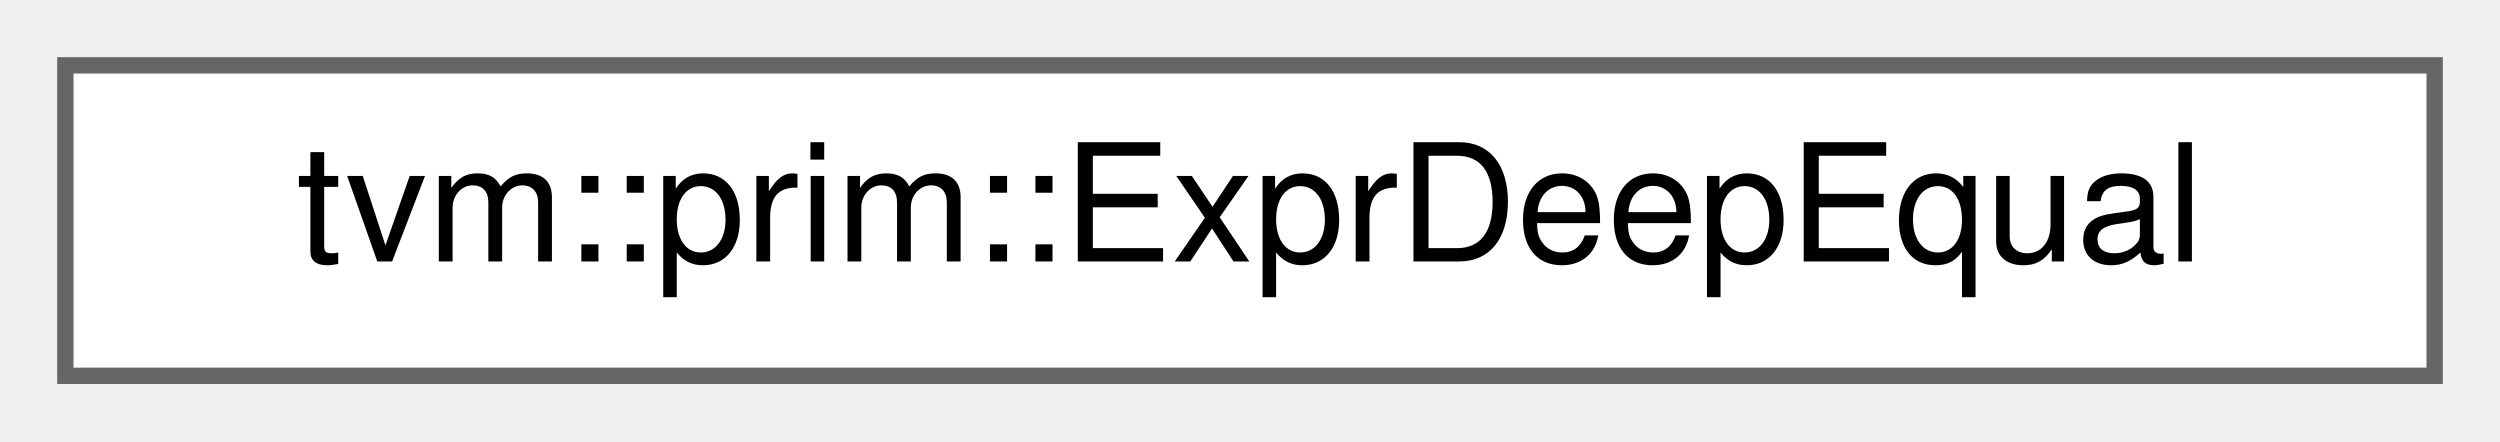
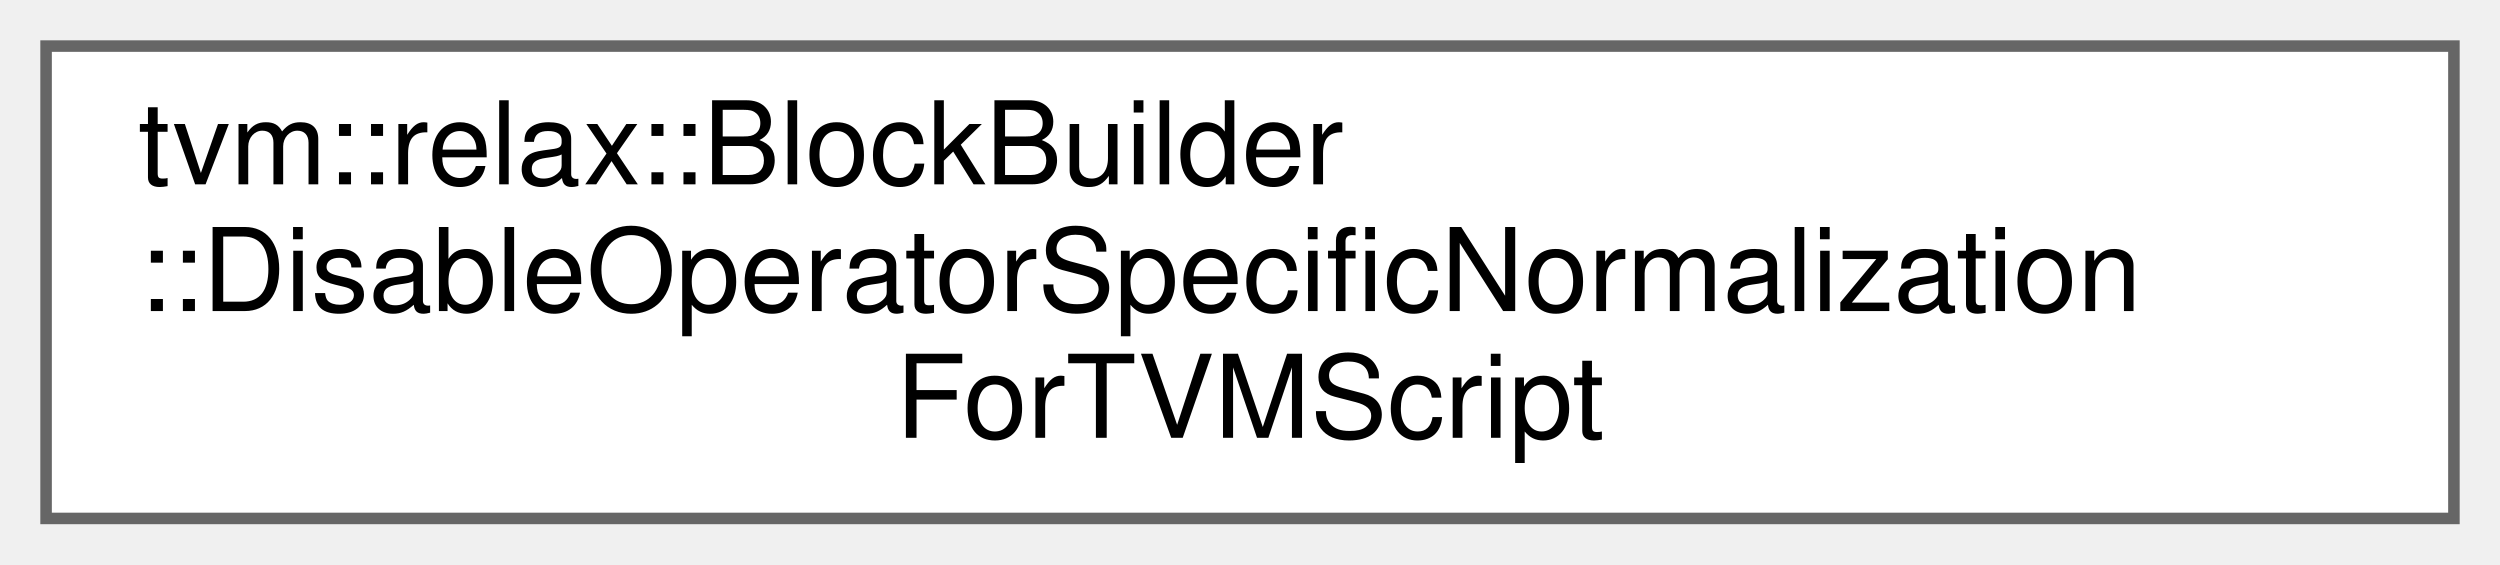
- <svg xmlns="http://www.w3.org/2000/svg" xmlns:xlink="http://www.w3.org/1999/xlink" width="153pt" height="27pt" viewBox="0.00 0.00 153.00 27.00">
-   <g id="graph0" class="graph" transform="scale(1 1) rotate(0) translate(4 23)">
+ <svg xmlns="http://www.w3.org/2000/svg" xmlns:xlink="http://www.w3.org/1999/xlink" width="217pt" height="49pt" viewBox="0.00 0.00 217.00 49.00">
+   <g id="graph0" class="graph" transform="scale(1 1) rotate(0) translate(4 45)">
    <g id="Node000000" class="node">
      <g id="a_Node000000">
-         <a xlink:href="structtvm_1_1prim_1_1ExprDeepEqual.html" target="_top" xlink:title="Compare two expressions recursively and check if they are equal to each other without var remapping.">
-           <polygon fill="white" stroke="#666666" points="145,-19 0,-19 0,0 145,0 145,-19" />
-           <text text-anchor="middle" x="72.5" y="-7" font-family="Helvetica,sans-Serif" font-size="10.00">tvm::prim::ExprDeepEqual</text>
+         <a xlink:href="structtvm_1_1relax_1_1BlockBuilder_1_1DisableOperatorSpecificNormalizationForTVMScript.html" target="_top" xlink:title="A marker struct to disable FNormalize.">
+           <polygon fill="white" stroke="#666666" points="209,-41 0,-41 0,0 209,0 209,-41" />
+           <text text-anchor="start" x="8" y="-29" font-family="Helvetica,sans-Serif" font-size="10.00">tvm::relax::BlockBuilder</text>
+           <text text-anchor="start" x="8" y="-18" font-family="Helvetica,sans-Serif" font-size="10.00">::DisableOperatorSpecificNormalization</text>
+           <text text-anchor="middle" x="104.5" y="-7" font-family="Helvetica,sans-Serif" font-size="10.00">ForTVMScript</text>
        </a>
      </g>
    </g>
  </g>
</svg>
